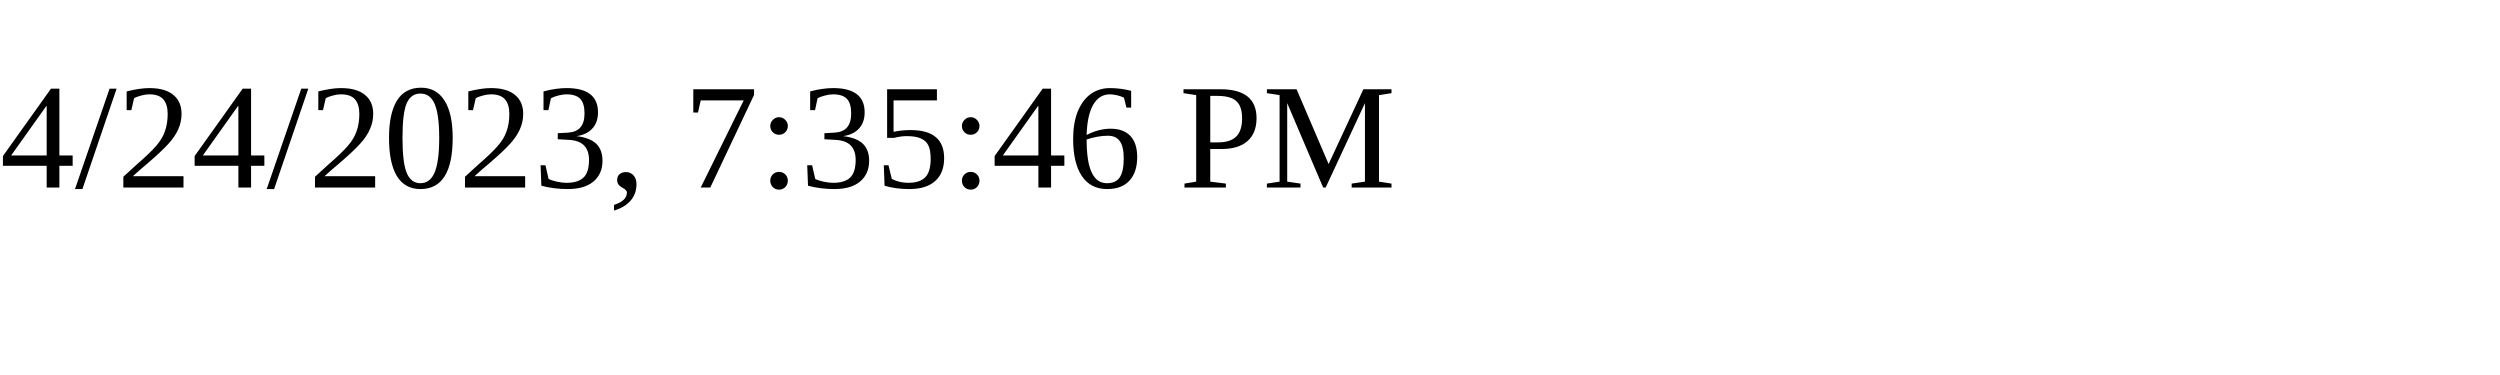
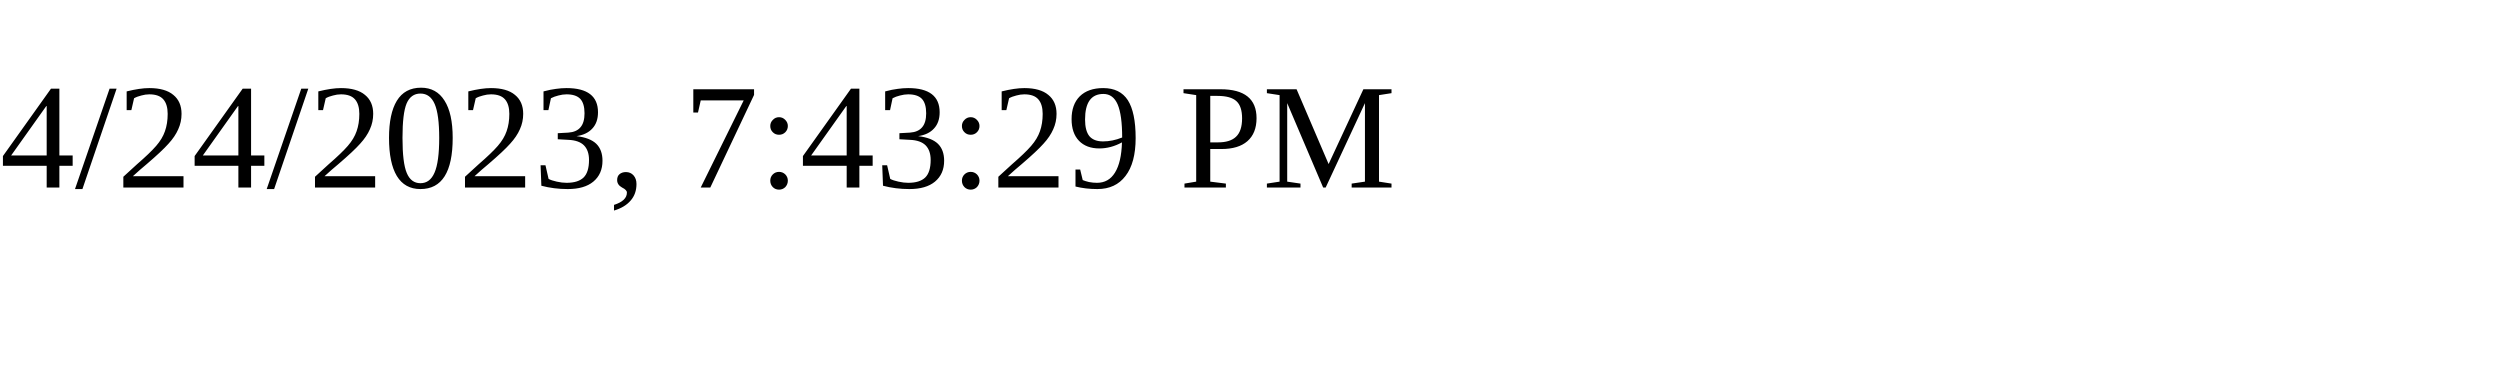
<svg xmlns="http://www.w3.org/2000/svg" height="30" width="200">
-   <text x="0" y="15">4/24/2023, 7:35:46 PM</text>
+   <text x="0" y="15">4/24/2023, 7:43:29 PM</text>
</svg>
